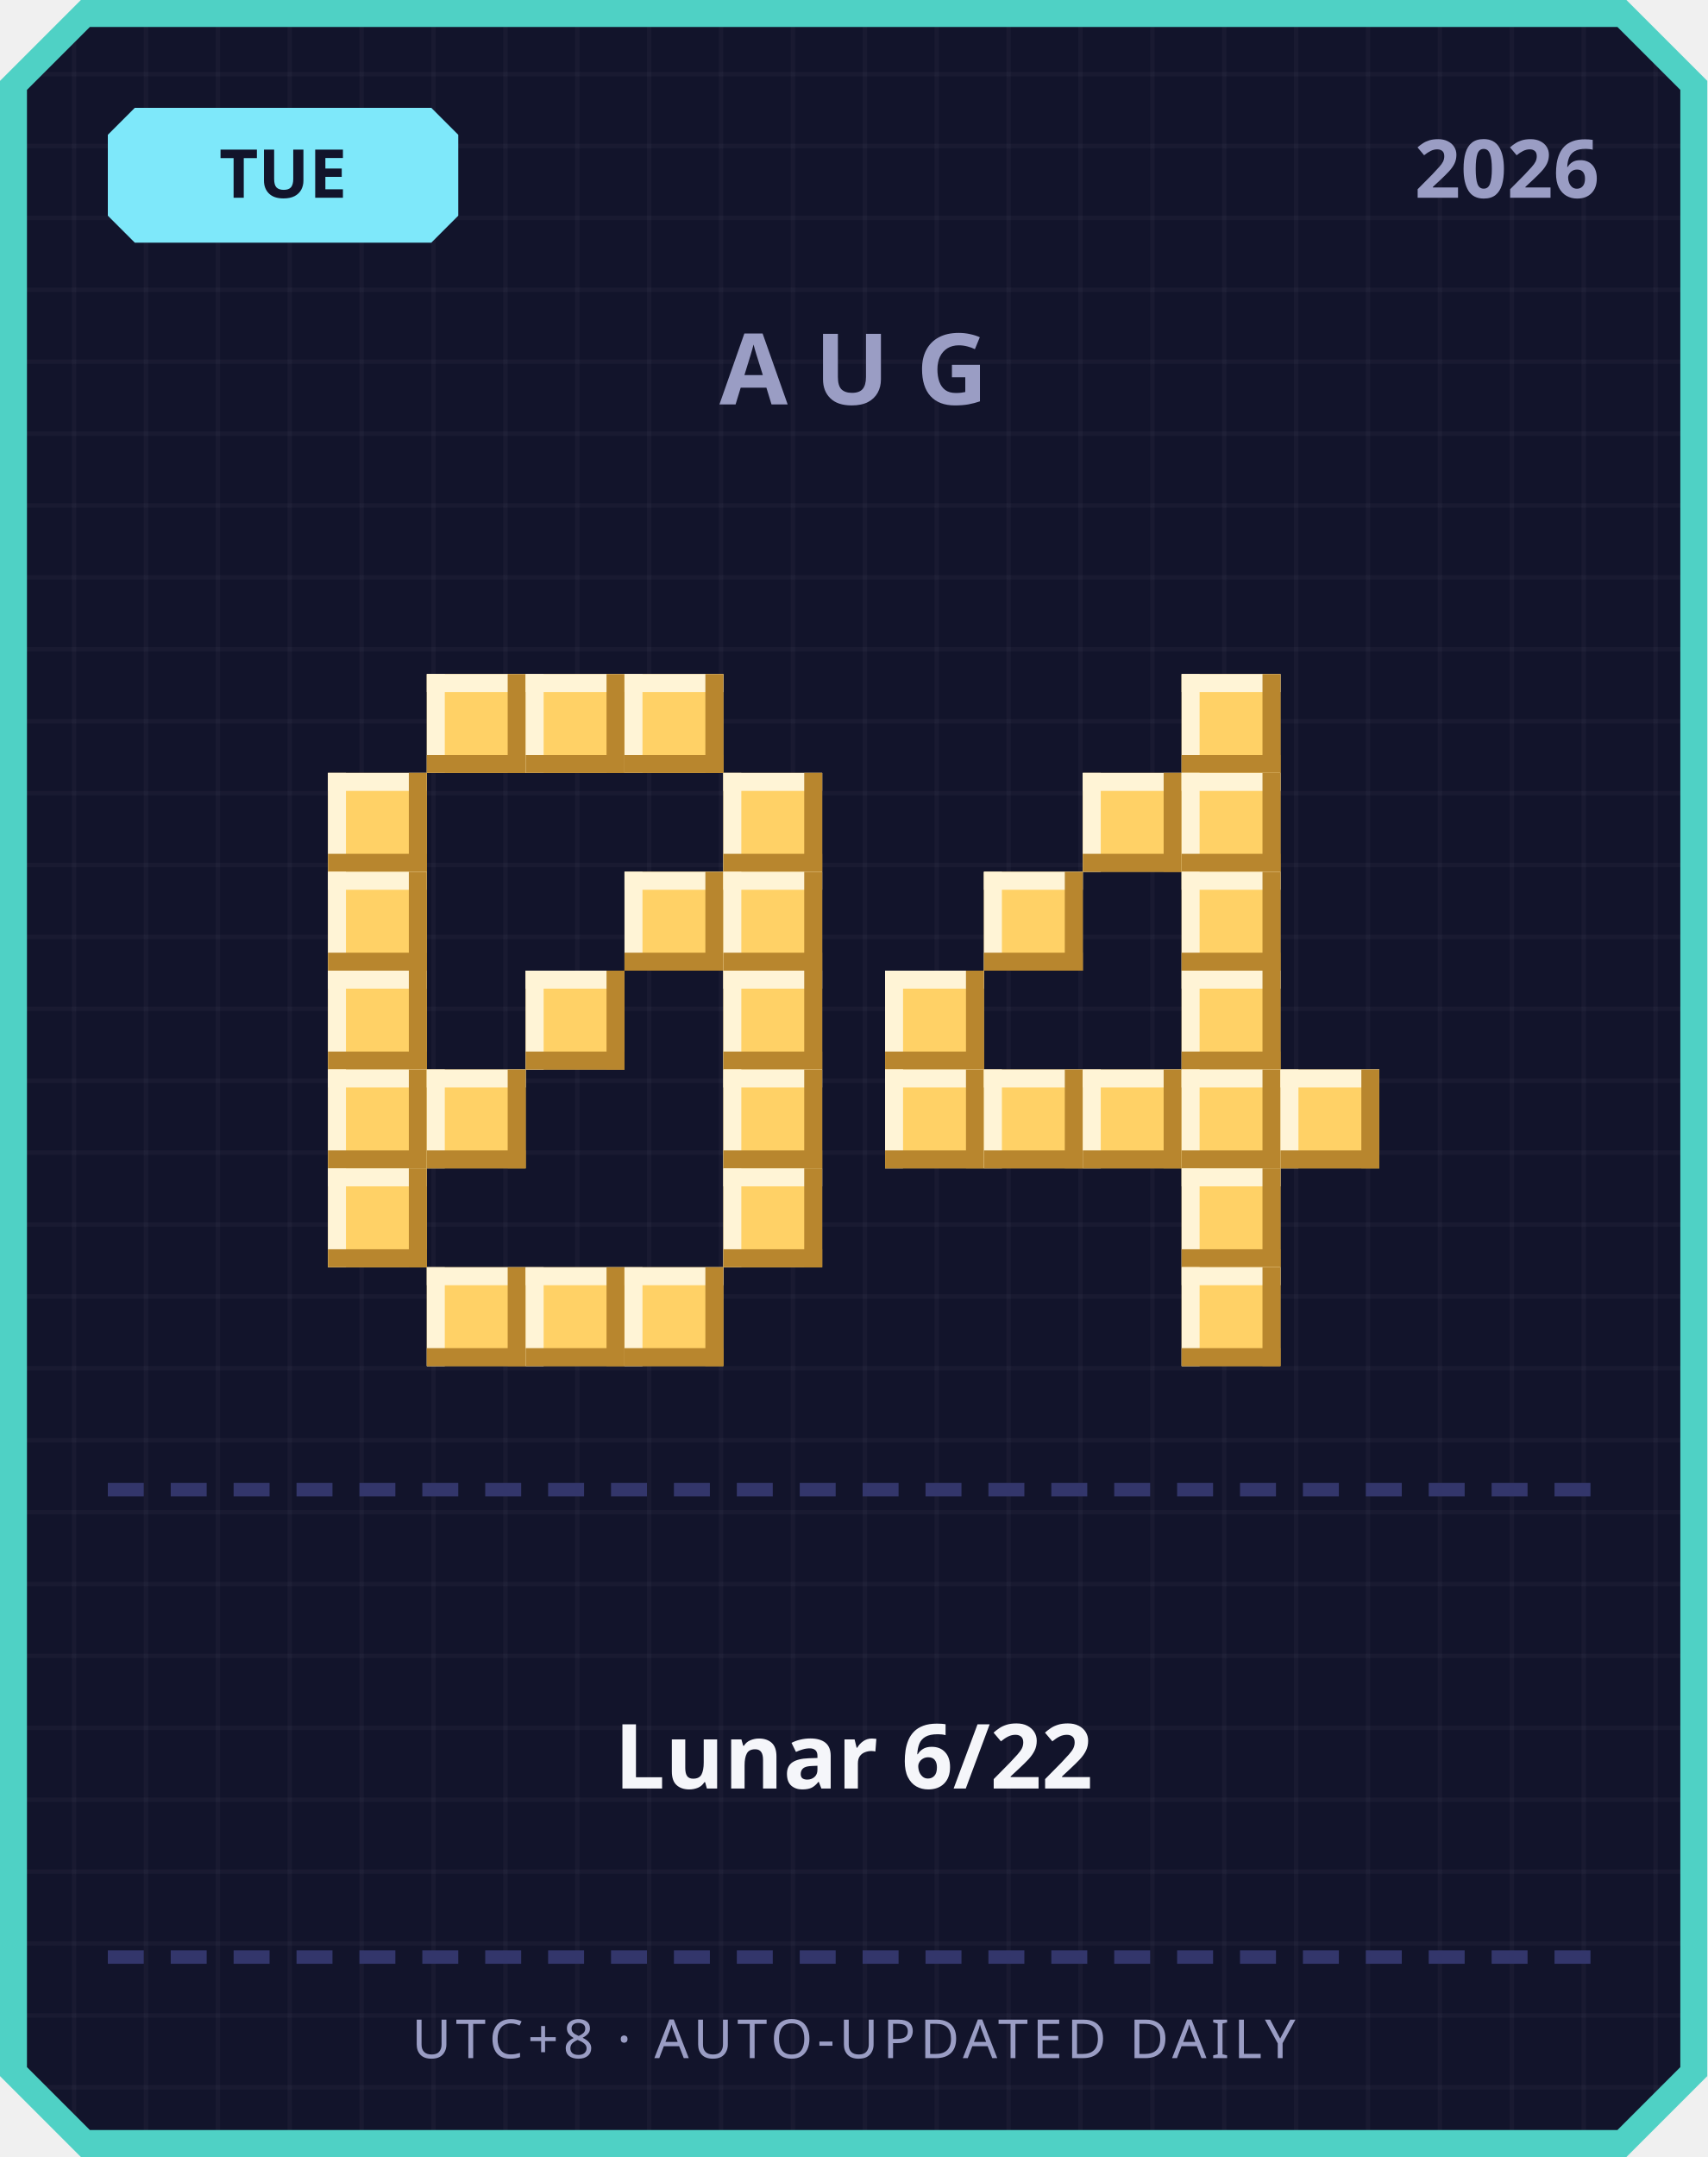
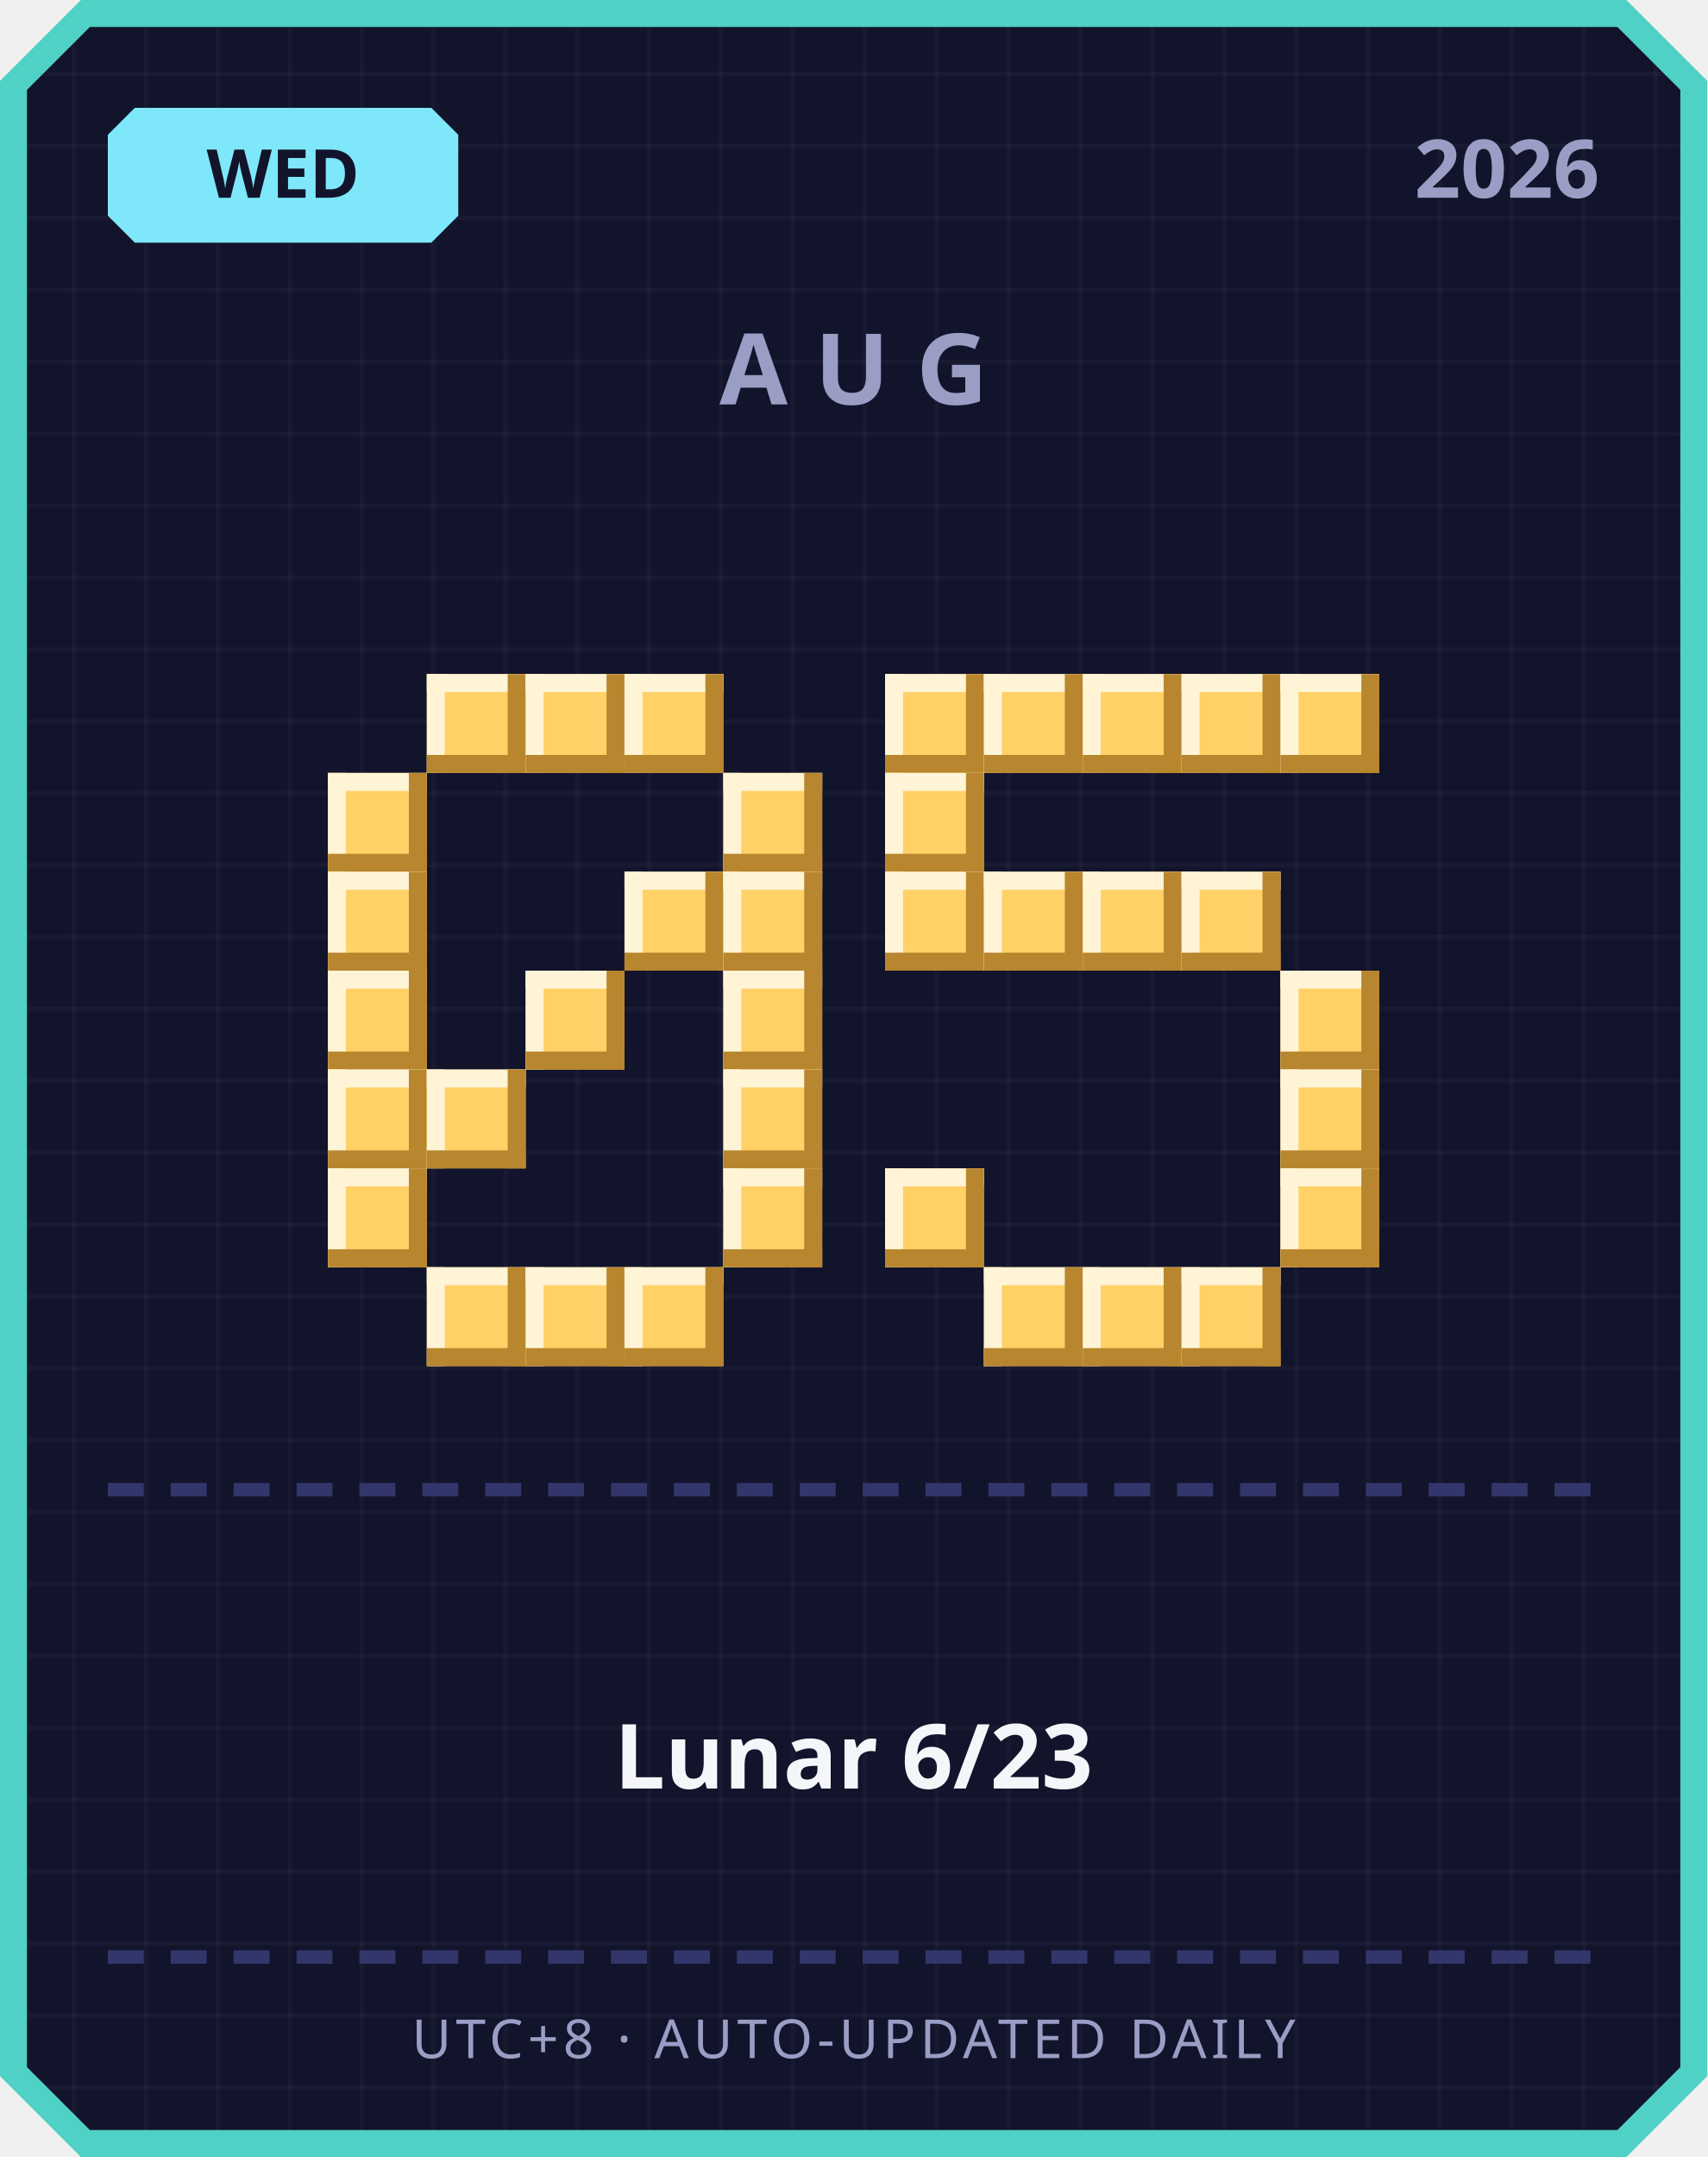
<svg xmlns="http://www.w3.org/2000/svg" width="380" height="480" viewBox="0 0 380 480">
  <defs>
    <pattern id="grid" width="16" height="16" patternUnits="userSpaceOnUse">
      <rect width="16" height="16" fill="#12142b" />
      <rect width="1" height="16" fill="#ffffff" opacity="0.03" />
      <rect width="16" height="1" fill="#ffffff" opacity="0.03" />
    </pattern>
  </defs>
  <path d="M 18,0 L 362,0 L 380,18 L 380,462 L 362,480 L 18,480 L 0,462 L 0,18 Z" fill="#4fd1c5" />
  <path d="M 20,6 L 360,6 L 374,20 L 374,460 L 360,474 L 20,474 L 6,460 L 6,20 Z" fill="url(#grid)" />
  <path d="M 30,24 L 96,24 L 102,30 L 102,48 L 96,54 L 30,54 L 24,48 L 24,30 Z" fill="#7ee8fa" />
-   <text x="63" y="44" text-anchor="middle" font-family="'Segoe UI', sans-serif" font-size="15" font-weight="700" fill="#12142b">TUE</text>
+   <text x="63" y="44" text-anchor="middle" font-family="'Segoe UI', sans-serif" font-size="15" font-weight="700" fill="#12142b">WED</text>
  <text x="356" y="44" text-anchor="end" font-family="'Segoe UI', sans-serif" font-size="18" font-weight="700" fill="#9a9dc4">2026</text>
  <text x="190" y="90" text-anchor="middle" font-family="'Segoe UI', sans-serif" font-size="22" font-weight="700" letter-spacing="6" fill="#9a9dc4">AUG</text>
  <rect x="95" y="150" width="22" height="22" fill="#ffd166" />
  <rect x="95" y="150" width="22" height="4" fill="#fff4d6" />
  <rect x="95" y="150" width="4" height="22" fill="#fff4d6" />
  <rect x="95" y="168" width="22" height="4" fill="#b8862e" />
  <rect x="113" y="150" width="4" height="22" fill="#b8862e" />
  <rect x="117" y="150" width="22" height="22" fill="#ffd166" />
  <rect x="117" y="150" width="22" height="4" fill="#fff4d6" />
  <rect x="117" y="150" width="4" height="22" fill="#fff4d6" />
  <rect x="117" y="168" width="22" height="4" fill="#b8862e" />
  <rect x="135" y="150" width="4" height="22" fill="#b8862e" />
  <rect x="139" y="150" width="22" height="22" fill="#ffd166" />
  <rect x="139" y="150" width="22" height="4" fill="#fff4d6" />
  <rect x="139" y="150" width="4" height="22" fill="#fff4d6" />
  <rect x="139" y="168" width="22" height="4" fill="#b8862e" />
  <rect x="157" y="150" width="4" height="22" fill="#b8862e" />
  <rect x="73" y="172" width="22" height="22" fill="#ffd166" />
  <rect x="73" y="172" width="22" height="4" fill="#fff4d6" />
  <rect x="73" y="172" width="4" height="22" fill="#fff4d6" />
  <rect x="73" y="190" width="22" height="4" fill="#b8862e" />
  <rect x="91" y="172" width="4" height="22" fill="#b8862e" />
  <rect x="161" y="172" width="22" height="22" fill="#ffd166" />
  <rect x="161" y="172" width="22" height="4" fill="#fff4d6" />
  <rect x="161" y="172" width="4" height="22" fill="#fff4d6" />
  <rect x="161" y="190" width="22" height="4" fill="#b8862e" />
  <rect x="179" y="172" width="4" height="22" fill="#b8862e" />
  <rect x="73" y="194" width="22" height="22" fill="#ffd166" />
  <rect x="73" y="194" width="22" height="4" fill="#fff4d6" />
  <rect x="73" y="194" width="4" height="22" fill="#fff4d6" />
  <rect x="73" y="212" width="22" height="4" fill="#b8862e" />
  <rect x="91" y="194" width="4" height="22" fill="#b8862e" />
  <rect x="139" y="194" width="22" height="22" fill="#ffd166" />
  <rect x="139" y="194" width="22" height="4" fill="#fff4d6" />
  <rect x="139" y="194" width="4" height="22" fill="#fff4d6" />
  <rect x="139" y="212" width="22" height="4" fill="#b8862e" />
  <rect x="157" y="194" width="4" height="22" fill="#b8862e" />
  <rect x="161" y="194" width="22" height="22" fill="#ffd166" />
  <rect x="161" y="194" width="22" height="4" fill="#fff4d6" />
  <rect x="161" y="194" width="4" height="22" fill="#fff4d6" />
  <rect x="161" y="212" width="22" height="4" fill="#b8862e" />
  <rect x="179" y="194" width="4" height="22" fill="#b8862e" />
  <rect x="73" y="216" width="22" height="22" fill="#ffd166" />
  <rect x="73" y="216" width="22" height="4" fill="#fff4d6" />
  <rect x="73" y="216" width="4" height="22" fill="#fff4d6" />
  <rect x="73" y="234" width="22" height="4" fill="#b8862e" />
  <rect x="91" y="216" width="4" height="22" fill="#b8862e" />
  <rect x="117" y="216" width="22" height="22" fill="#ffd166" />
  <rect x="117" y="216" width="22" height="4" fill="#fff4d6" />
  <rect x="117" y="216" width="4" height="22" fill="#fff4d6" />
  <rect x="117" y="234" width="22" height="4" fill="#b8862e" />
  <rect x="135" y="216" width="4" height="22" fill="#b8862e" />
  <rect x="161" y="216" width="22" height="22" fill="#ffd166" />
  <rect x="161" y="216" width="22" height="4" fill="#fff4d6" />
  <rect x="161" y="216" width="4" height="22" fill="#fff4d6" />
  <rect x="161" y="234" width="22" height="4" fill="#b8862e" />
  <rect x="179" y="216" width="4" height="22" fill="#b8862e" />
  <rect x="73" y="238" width="22" height="22" fill="#ffd166" />
  <rect x="73" y="238" width="22" height="4" fill="#fff4d6" />
  <rect x="73" y="238" width="4" height="22" fill="#fff4d6" />
  <rect x="73" y="256" width="22" height="4" fill="#b8862e" />
  <rect x="91" y="238" width="4" height="22" fill="#b8862e" />
  <rect x="95" y="238" width="22" height="22" fill="#ffd166" />
  <rect x="95" y="238" width="22" height="4" fill="#fff4d6" />
  <rect x="95" y="238" width="4" height="22" fill="#fff4d6" />
  <rect x="95" y="256" width="22" height="4" fill="#b8862e" />
  <rect x="113" y="238" width="4" height="22" fill="#b8862e" />
  <rect x="161" y="238" width="22" height="22" fill="#ffd166" />
  <rect x="161" y="238" width="22" height="4" fill="#fff4d6" />
  <rect x="161" y="238" width="4" height="22" fill="#fff4d6" />
  <rect x="161" y="256" width="22" height="4" fill="#b8862e" />
  <rect x="179" y="238" width="4" height="22" fill="#b8862e" />
  <rect x="73" y="260" width="22" height="22" fill="#ffd166" />
  <rect x="73" y="260" width="22" height="4" fill="#fff4d6" />
  <rect x="73" y="260" width="4" height="22" fill="#fff4d6" />
  <rect x="73" y="278" width="22" height="4" fill="#b8862e" />
  <rect x="91" y="260" width="4" height="22" fill="#b8862e" />
  <rect x="161" y="260" width="22" height="22" fill="#ffd166" />
  <rect x="161" y="260" width="22" height="4" fill="#fff4d6" />
  <rect x="161" y="260" width="4" height="22" fill="#fff4d6" />
  <rect x="161" y="278" width="22" height="4" fill="#b8862e" />
  <rect x="179" y="260" width="4" height="22" fill="#b8862e" />
  <rect x="95" y="282" width="22" height="22" fill="#ffd166" />
  <rect x="95" y="282" width="22" height="4" fill="#fff4d6" />
  <rect x="95" y="282" width="4" height="22" fill="#fff4d6" />
  <rect x="95" y="300" width="22" height="4" fill="#b8862e" />
  <rect x="113" y="282" width="4" height="22" fill="#b8862e" />
  <rect x="117" y="282" width="22" height="22" fill="#ffd166" />
  <rect x="117" y="282" width="22" height="4" fill="#fff4d6" />
  <rect x="117" y="282" width="4" height="22" fill="#fff4d6" />
  <rect x="117" y="300" width="22" height="4" fill="#b8862e" />
  <rect x="135" y="282" width="4" height="22" fill="#b8862e" />
  <rect x="139" y="282" width="22" height="22" fill="#ffd166" />
  <rect x="139" y="282" width="22" height="4" fill="#fff4d6" />
  <rect x="139" y="282" width="4" height="22" fill="#fff4d6" />
  <rect x="139" y="300" width="22" height="4" fill="#b8862e" />
  <rect x="157" y="282" width="4" height="22" fill="#b8862e" />
+   <rect x="197" y="150" width="22" height="22" fill="#ffd166" />
+   <rect x="197" y="150" width="22" height="4" fill="#fff4d6" />
+   <rect x="197" y="150" width="4" height="22" fill="#fff4d6" />
+   <rect x="197" y="168" width="22" height="4" fill="#b8862e" />
+   <rect x="215" y="150" width="4" height="22" fill="#b8862e" />
+   <rect x="219" y="150" width="22" height="22" fill="#ffd166" />
+   <rect x="219" y="150" width="22" height="4" fill="#fff4d6" />
+   <rect x="219" y="150" width="4" height="22" fill="#fff4d6" />
+   <rect x="219" y="168" width="22" height="4" fill="#b8862e" />
+   <rect x="237" y="150" width="4" height="22" fill="#b8862e" />
+   <rect x="241" y="150" width="22" height="22" fill="#ffd166" />
+   <rect x="241" y="150" width="22" height="4" fill="#fff4d6" />
+   <rect x="241" y="150" width="4" height="22" fill="#fff4d6" />
+   <rect x="241" y="168" width="22" height="4" fill="#b8862e" />
+   <rect x="259" y="150" width="4" height="22" fill="#b8862e" />
  <rect x="263" y="150" width="22" height="22" fill="#ffd166" />
  <rect x="263" y="150" width="22" height="4" fill="#fff4d6" />
  <rect x="263" y="150" width="4" height="22" fill="#fff4d6" />
  <rect x="263" y="168" width="22" height="4" fill="#b8862e" />
  <rect x="281" y="150" width="4" height="22" fill="#b8862e" />
-   <rect x="241" y="172" width="22" height="22" fill="#ffd166" />
-   <rect x="241" y="172" width="22" height="4" fill="#fff4d6" />
-   <rect x="241" y="172" width="4" height="22" fill="#fff4d6" />
-   <rect x="241" y="190" width="22" height="4" fill="#b8862e" />
-   <rect x="259" y="172" width="4" height="22" fill="#b8862e" />
-   <rect x="263" y="172" width="22" height="22" fill="#ffd166" />
-   <rect x="263" y="172" width="22" height="4" fill="#fff4d6" />
-   <rect x="263" y="172" width="4" height="22" fill="#fff4d6" />
-   <rect x="263" y="190" width="22" height="4" fill="#b8862e" />
-   <rect x="281" y="172" width="4" height="22" fill="#b8862e" />
+   <rect x="285" y="150" width="22" height="22" fill="#ffd166" />
+   <rect x="285" y="150" width="22" height="4" fill="#fff4d6" />
+   <rect x="285" y="150" width="4" height="22" fill="#fff4d6" />
+   <rect x="285" y="168" width="22" height="4" fill="#b8862e" />
+   <rect x="303" y="150" width="4" height="22" fill="#b8862e" />
+   <rect x="197" y="172" width="22" height="22" fill="#ffd166" />
+   <rect x="197" y="172" width="22" height="4" fill="#fff4d6" />
+   <rect x="197" y="172" width="4" height="22" fill="#fff4d6" />
+   <rect x="197" y="190" width="22" height="4" fill="#b8862e" />
+   <rect x="215" y="172" width="4" height="22" fill="#b8862e" />
+   <rect x="197" y="194" width="22" height="22" fill="#ffd166" />
+   <rect x="197" y="194" width="22" height="4" fill="#fff4d6" />
+   <rect x="197" y="194" width="4" height="22" fill="#fff4d6" />
+   <rect x="197" y="212" width="22" height="4" fill="#b8862e" />
+   <rect x="215" y="194" width="4" height="22" fill="#b8862e" />
  <rect x="219" y="194" width="22" height="22" fill="#ffd166" />
  <rect x="219" y="194" width="22" height="4" fill="#fff4d6" />
  <rect x="219" y="194" width="4" height="22" fill="#fff4d6" />
  <rect x="219" y="212" width="22" height="4" fill="#b8862e" />
  <rect x="237" y="194" width="4" height="22" fill="#b8862e" />
+   <rect x="241" y="194" width="22" height="22" fill="#ffd166" />
+   <rect x="241" y="194" width="22" height="4" fill="#fff4d6" />
+   <rect x="241" y="194" width="4" height="22" fill="#fff4d6" />
+   <rect x="241" y="212" width="22" height="4" fill="#b8862e" />
+   <rect x="259" y="194" width="4" height="22" fill="#b8862e" />
  <rect x="263" y="194" width="22" height="22" fill="#ffd166" />
  <rect x="263" y="194" width="22" height="4" fill="#fff4d6" />
  <rect x="263" y="194" width="4" height="22" fill="#fff4d6" />
  <rect x="263" y="212" width="22" height="4" fill="#b8862e" />
  <rect x="281" y="194" width="4" height="22" fill="#b8862e" />
-   <rect x="197" y="216" width="22" height="22" fill="#ffd166" />
-   <rect x="197" y="216" width="22" height="4" fill="#fff4d6" />
-   <rect x="197" y="216" width="4" height="22" fill="#fff4d6" />
-   <rect x="197" y="234" width="22" height="4" fill="#b8862e" />
-   <rect x="215" y="216" width="4" height="22" fill="#b8862e" />
-   <rect x="263" y="216" width="22" height="22" fill="#ffd166" />
-   <rect x="263" y="216" width="22" height="4" fill="#fff4d6" />
-   <rect x="263" y="216" width="4" height="22" fill="#fff4d6" />
-   <rect x="263" y="234" width="22" height="4" fill="#b8862e" />
-   <rect x="281" y="216" width="4" height="22" fill="#b8862e" />
-   <rect x="197" y="238" width="22" height="22" fill="#ffd166" />
-   <rect x="197" y="238" width="22" height="4" fill="#fff4d6" />
-   <rect x="197" y="238" width="4" height="22" fill="#fff4d6" />
-   <rect x="197" y="256" width="22" height="4" fill="#b8862e" />
-   <rect x="215" y="238" width="4" height="22" fill="#b8862e" />
-   <rect x="219" y="238" width="22" height="22" fill="#ffd166" />
-   <rect x="219" y="238" width="22" height="4" fill="#fff4d6" />
-   <rect x="219" y="238" width="4" height="22" fill="#fff4d6" />
-   <rect x="219" y="256" width="22" height="4" fill="#b8862e" />
-   <rect x="237" y="238" width="4" height="22" fill="#b8862e" />
-   <rect x="241" y="238" width="22" height="22" fill="#ffd166" />
-   <rect x="241" y="238" width="22" height="4" fill="#fff4d6" />
-   <rect x="241" y="238" width="4" height="22" fill="#fff4d6" />
-   <rect x="241" y="256" width="22" height="4" fill="#b8862e" />
-   <rect x="259" y="238" width="4" height="22" fill="#b8862e" />
-   <rect x="263" y="238" width="22" height="22" fill="#ffd166" />
-   <rect x="263" y="238" width="22" height="4" fill="#fff4d6" />
-   <rect x="263" y="238" width="4" height="22" fill="#fff4d6" />
-   <rect x="263" y="256" width="22" height="4" fill="#b8862e" />
-   <rect x="281" y="238" width="4" height="22" fill="#b8862e" />
+   <rect x="285" y="216" width="22" height="22" fill="#ffd166" />
+   <rect x="285" y="216" width="22" height="4" fill="#fff4d6" />
+   <rect x="285" y="216" width="4" height="22" fill="#fff4d6" />
+   <rect x="285" y="234" width="22" height="4" fill="#b8862e" />
+   <rect x="303" y="216" width="4" height="22" fill="#b8862e" />
  <rect x="285" y="238" width="22" height="22" fill="#ffd166" />
  <rect x="285" y="238" width="22" height="4" fill="#fff4d6" />
  <rect x="285" y="238" width="4" height="22" fill="#fff4d6" />
  <rect x="285" y="256" width="22" height="4" fill="#b8862e" />
  <rect x="303" y="238" width="4" height="22" fill="#b8862e" />
-   <rect x="263" y="260" width="22" height="22" fill="#ffd166" />
-   <rect x="263" y="260" width="22" height="4" fill="#fff4d6" />
-   <rect x="263" y="260" width="4" height="22" fill="#fff4d6" />
-   <rect x="263" y="278" width="22" height="4" fill="#b8862e" />
-   <rect x="281" y="260" width="4" height="22" fill="#b8862e" />
+   <rect x="197" y="260" width="22" height="22" fill="#ffd166" />
+   <rect x="197" y="260" width="22" height="4" fill="#fff4d6" />
+   <rect x="197" y="260" width="4" height="22" fill="#fff4d6" />
+   <rect x="197" y="278" width="22" height="4" fill="#b8862e" />
+   <rect x="215" y="260" width="4" height="22" fill="#b8862e" />
+   <rect x="285" y="260" width="22" height="22" fill="#ffd166" />
+   <rect x="285" y="260" width="22" height="4" fill="#fff4d6" />
+   <rect x="285" y="260" width="4" height="22" fill="#fff4d6" />
+   <rect x="285" y="278" width="22" height="4" fill="#b8862e" />
+   <rect x="303" y="260" width="4" height="22" fill="#b8862e" />
+   <rect x="219" y="282" width="22" height="22" fill="#ffd166" />
+   <rect x="219" y="282" width="22" height="4" fill="#fff4d6" />
+   <rect x="219" y="282" width="4" height="22" fill="#fff4d6" />
+   <rect x="219" y="300" width="22" height="4" fill="#b8862e" />
+   <rect x="237" y="282" width="4" height="22" fill="#b8862e" />
+   <rect x="241" y="282" width="22" height="22" fill="#ffd166" />
+   <rect x="241" y="282" width="22" height="4" fill="#fff4d6" />
+   <rect x="241" y="282" width="4" height="22" fill="#fff4d6" />
+   <rect x="241" y="300" width="22" height="4" fill="#b8862e" />
+   <rect x="259" y="282" width="4" height="22" fill="#b8862e" />
  <rect x="263" y="282" width="22" height="22" fill="#ffd166" />
  <rect x="263" y="282" width="22" height="4" fill="#fff4d6" />
  <rect x="263" y="282" width="4" height="22" fill="#fff4d6" />
  <rect x="263" y="300" width="22" height="4" fill="#b8862e" />
  <rect x="281" y="282" width="4" height="22" fill="#b8862e" />
  <rect x="24" y="330" width="8" height="3" fill="#33366b" />
  <rect x="38" y="330" width="8" height="3" fill="#33366b" />
  <rect x="52" y="330" width="8" height="3" fill="#33366b" />
  <rect x="66" y="330" width="8" height="3" fill="#33366b" />
  <rect x="80" y="330" width="8" height="3" fill="#33366b" />
  <rect x="94" y="330" width="8" height="3" fill="#33366b" />
  <rect x="108" y="330" width="8" height="3" fill="#33366b" />
  <rect x="122" y="330" width="8" height="3" fill="#33366b" />
  <rect x="136" y="330" width="8" height="3" fill="#33366b" />
  <rect x="150" y="330" width="8" height="3" fill="#33366b" />
  <rect x="164" y="330" width="8" height="3" fill="#33366b" />
  <rect x="178" y="330" width="8" height="3" fill="#33366b" />
  <rect x="192" y="330" width="8" height="3" fill="#33366b" />
  <rect x="206" y="330" width="8" height="3" fill="#33366b" />
  <rect x="220" y="330" width="8" height="3" fill="#33366b" />
  <rect x="234" y="330" width="8" height="3" fill="#33366b" />
  <rect x="248" y="330" width="8" height="3" fill="#33366b" />
  <rect x="262" y="330" width="8" height="3" fill="#33366b" />
  <rect x="276" y="330" width="8" height="3" fill="#33366b" />
  <rect x="290" y="330" width="8" height="3" fill="#33366b" />
  <rect x="304" y="330" width="8" height="3" fill="#33366b" />
  <rect x="318" y="330" width="8" height="3" fill="#33366b" />
  <rect x="332" y="330" width="8" height="3" fill="#33366b" />
  <rect x="346" y="330" width="8" height="3" fill="#33366b" />
-   <text x="190" y="398" text-anchor="middle" font-family="'Segoe UI', 'Microsoft JhengHei', sans-serif" font-size="20" font-weight="700" fill="#f5f6fa">Lunar 6/22</text>
+   <text x="190" y="398" text-anchor="middle" font-family="'Segoe UI', 'Microsoft JhengHei', sans-serif" font-size="20" font-weight="700" fill="#f5f6fa">Lunar 6/23</text>
  <rect x="24" y="434" width="8" height="3" fill="#33366b" />
  <rect x="38" y="434" width="8" height="3" fill="#33366b" />
  <rect x="52" y="434" width="8" height="3" fill="#33366b" />
  <rect x="66" y="434" width="8" height="3" fill="#33366b" />
  <rect x="80" y="434" width="8" height="3" fill="#33366b" />
  <rect x="94" y="434" width="8" height="3" fill="#33366b" />
  <rect x="108" y="434" width="8" height="3" fill="#33366b" />
  <rect x="122" y="434" width="8" height="3" fill="#33366b" />
  <rect x="136" y="434" width="8" height="3" fill="#33366b" />
  <rect x="150" y="434" width="8" height="3" fill="#33366b" />
  <rect x="164" y="434" width="8" height="3" fill="#33366b" />
  <rect x="178" y="434" width="8" height="3" fill="#33366b" />
  <rect x="192" y="434" width="8" height="3" fill="#33366b" />
  <rect x="206" y="434" width="8" height="3" fill="#33366b" />
  <rect x="220" y="434" width="8" height="3" fill="#33366b" />
  <rect x="234" y="434" width="8" height="3" fill="#33366b" />
  <rect x="248" y="434" width="8" height="3" fill="#33366b" />
  <rect x="262" y="434" width="8" height="3" fill="#33366b" />
  <rect x="276" y="434" width="8" height="3" fill="#33366b" />
  <rect x="290" y="434" width="8" height="3" fill="#33366b" />
  <rect x="304" y="434" width="8" height="3" fill="#33366b" />
  <rect x="318" y="434" width="8" height="3" fill="#33366b" />
  <rect x="332" y="434" width="8" height="3" fill="#33366b" />
  <rect x="346" y="434" width="8" height="3" fill="#33366b" />
  <text x="190" y="458" text-anchor="middle" font-family="'Segoe UI', sans-serif" font-size="12" letter-spacing="1" fill="#9a9dc4">UTC+8 · AUTO-UPDATED DAILY</text>
</svg>
